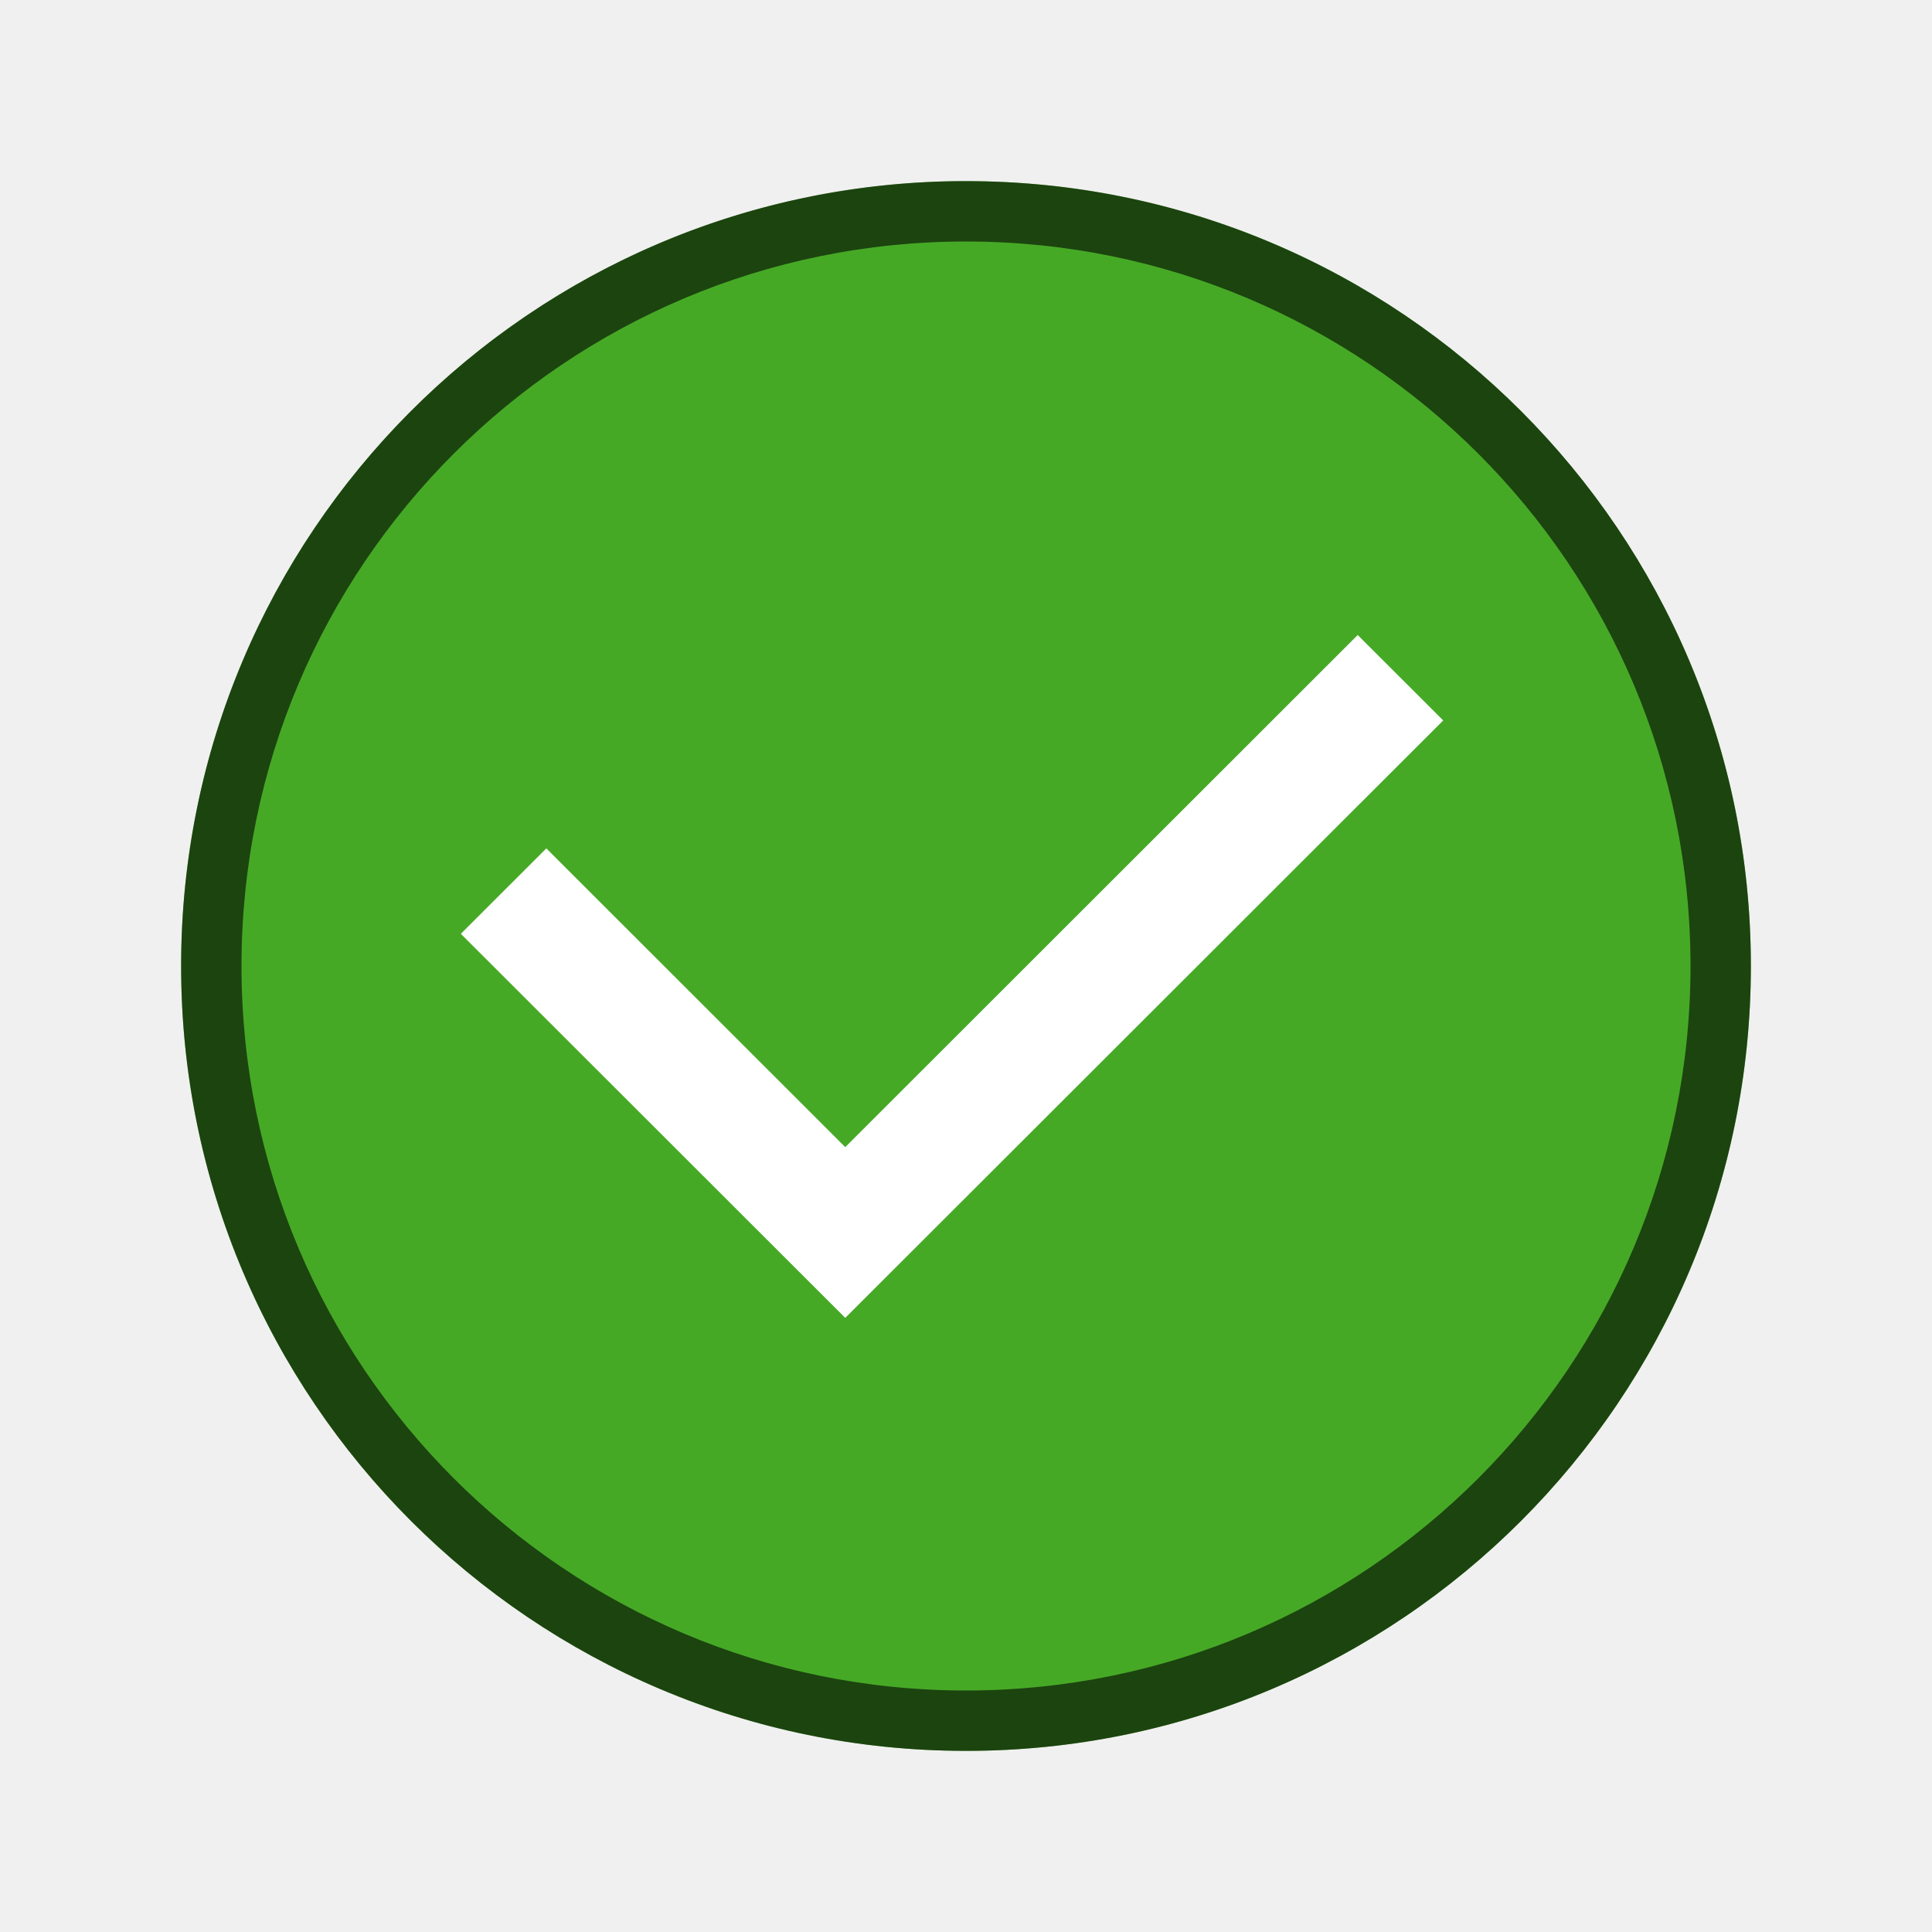
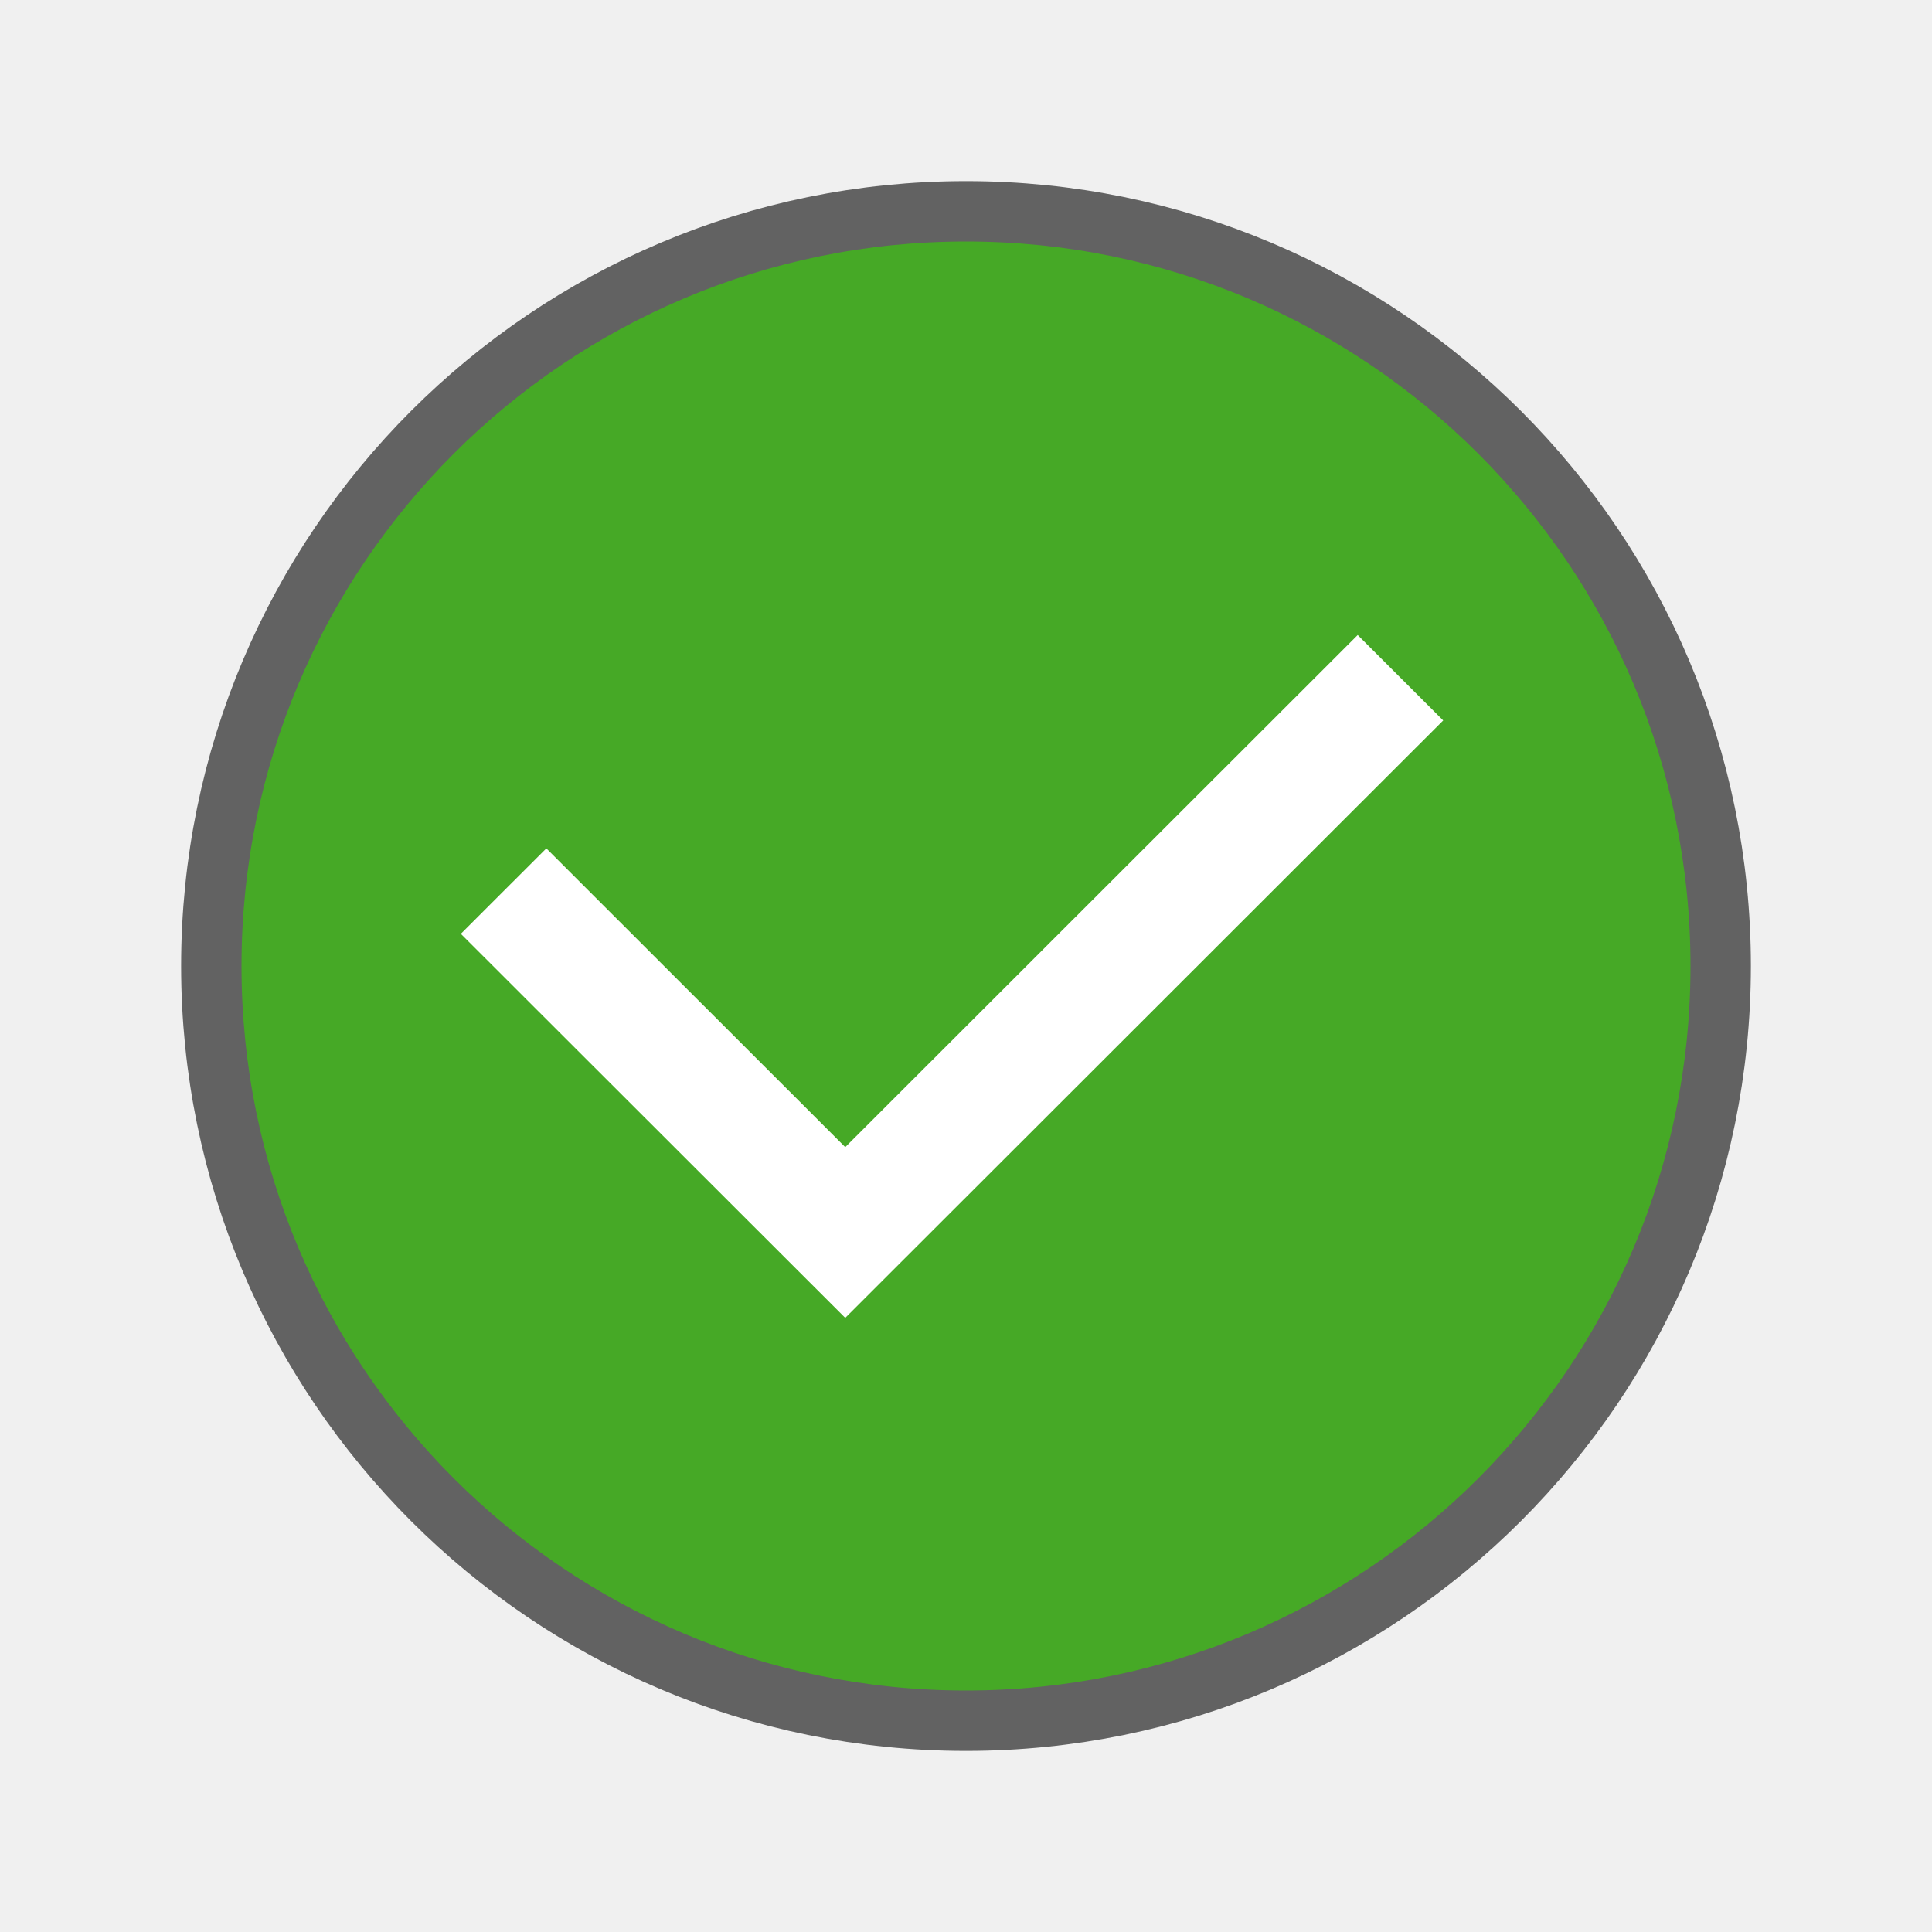
<svg xmlns="http://www.w3.org/2000/svg" viewBox="0 0 32 32">
-   <circle cx="16" cy="16" r="13" fill="#46a926" />
+   <circle cx="16" cy="16" r="12" opacity=".6" stroke="#000" stroke-width="2" stroke-linecap="round" stroke-linejoin="round" stroke-opacity=".987" />
+   <circle cx="16" cy="16" r="12" fill="#46a926" />
  <path style="line-height:normal;font-variant-ligatures:normal;font-variant-position:normal;font-variant-caps:normal;font-variant-numeric:normal;font-variant-alternates:normal;font-feature-settings:normal;text-indent:0;text-align:start;text-decoration-line:none;text-decoration-style:solid;text-decoration-color:#000;text-transform:none;text-orientation:mixed;white-space:normal;shape-padding:0;isolation:auto;mix-blend-mode:normal;solid-color:#000;solid-opacity:1;marker:none" d="M22.488 10.518L14 19l-4.951-4.948-1.416 1.415L14 21.828l9.904-9.895z" color="#000" font-weight="400" font-family="sans-serif" overflow="visible" fill="#fff" />
-   <path d="M15.893 3A13 13 0 003 16a13 13 0 0013 13 13 13 0 0013-13A13 13 0 0016 3a13 13 0 00-.107 0zM16 4a12 12 0 0112 12 12 12 0 01-12 12A12 12 0 014 16 12 12 0 0116 4z" fill-rule="evenodd" opacity=".6" />
</svg>
